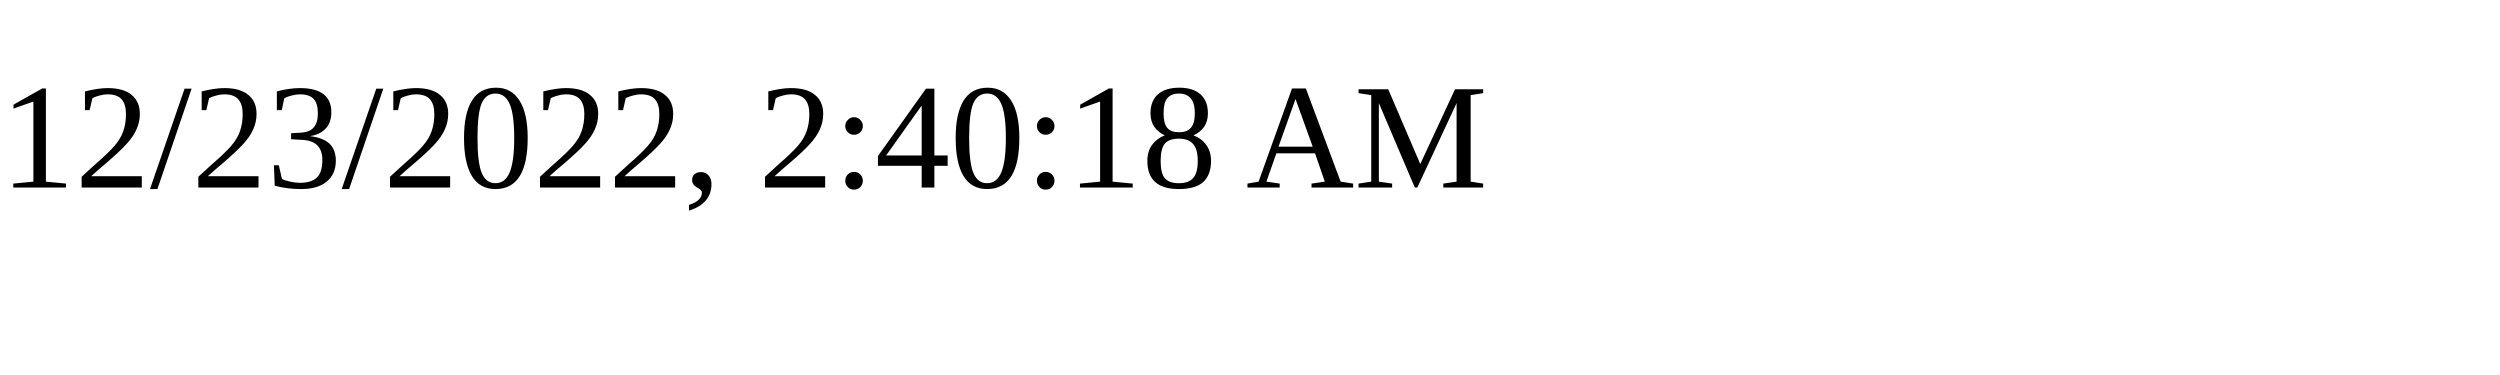
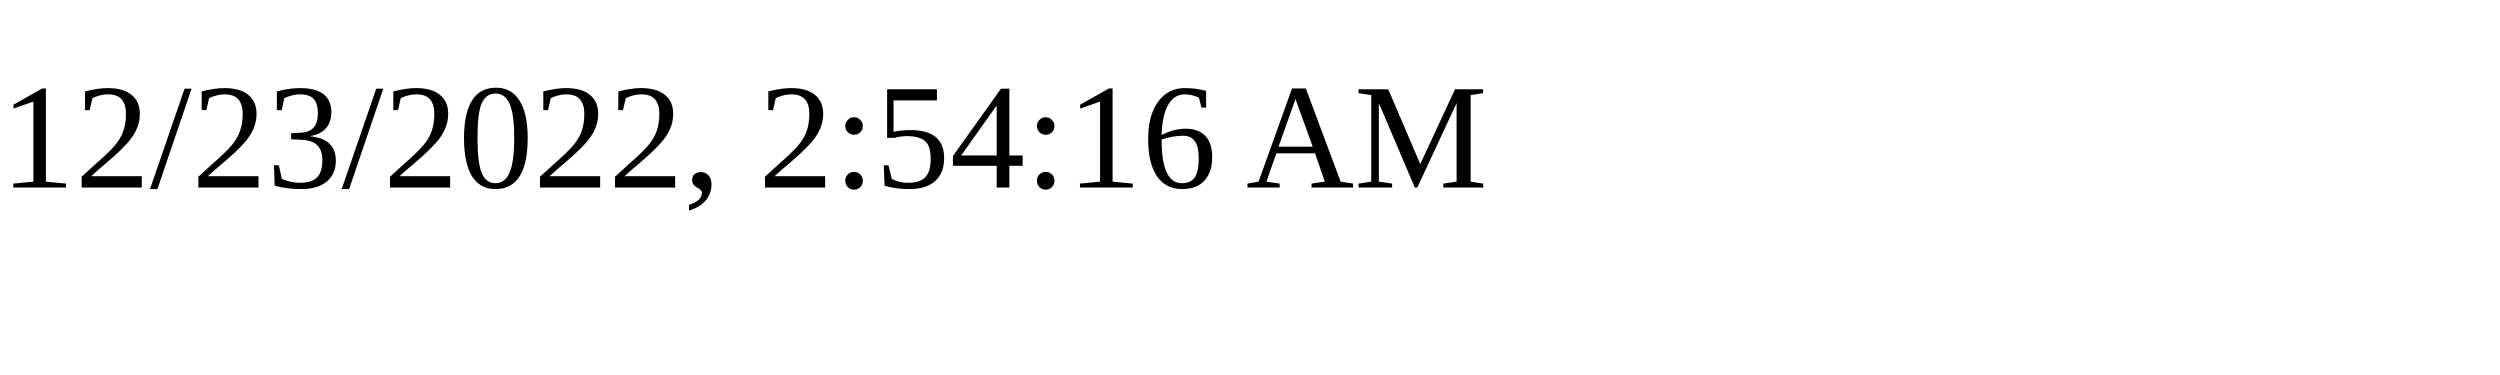
<svg xmlns="http://www.w3.org/2000/svg" height="30" width="200">
-   <text x="0" y="15">12/23/2022, 2:40:18 AM</text>
+   <text x="0" y="15">12/23/2022, 2:54:16 AM</text>
</svg>
